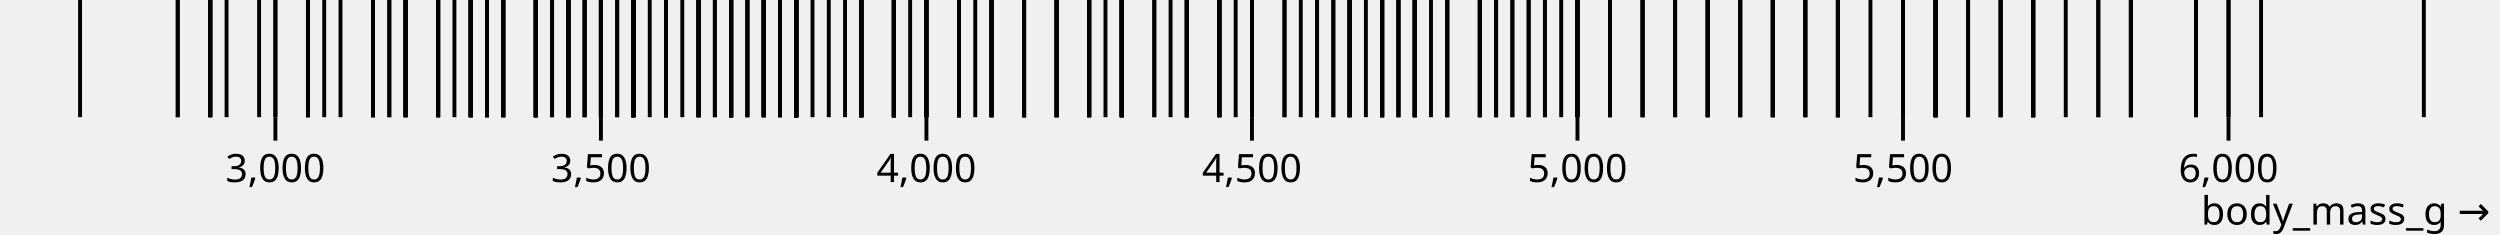
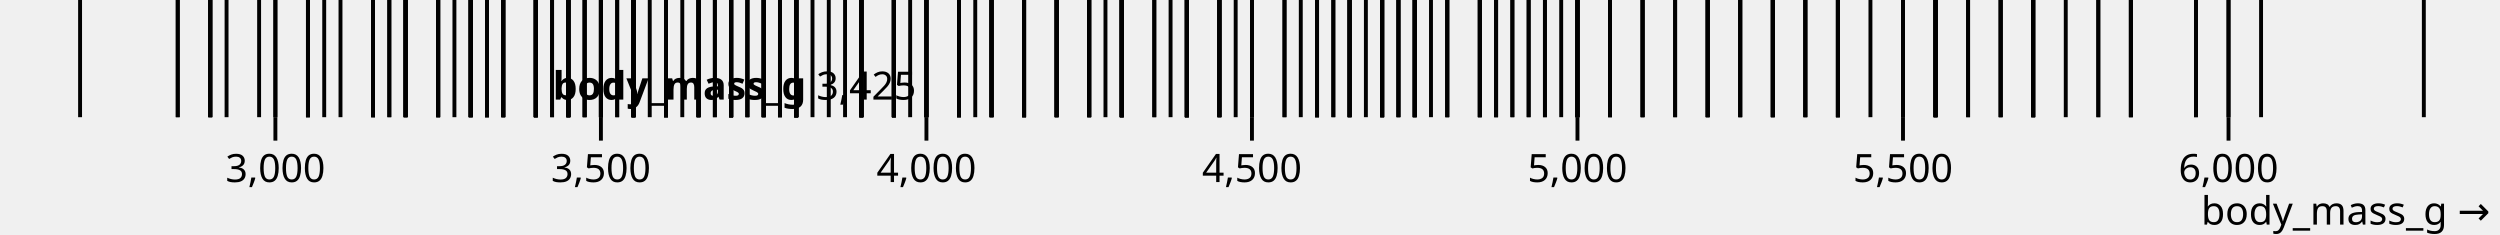
<svg xmlns="http://www.w3.org/2000/svg" class="plot" fill="currentColor" font-family="system-ui, sans-serif" font-size="10" text-anchor="middle" width="640" height="60" viewBox="0 0 640 60">
  <style>
    .plot {
      display: block;
      background: white;
      height: auto;
      height: intrinsic;
      max-width: 100%;
    }

    .plot text,
    .plot tspan {
      white-space: pre;
    }
  </style>
  <g aria-label="x-axis tick" fill="none" stroke="currentColor" transform="translate(0.5,0)">
    <path transform="translate(70,30)" d="M0,0L0,6" />
    <path transform="translate(153.3333,30)" d="M0,0L0,6" />
    <path transform="translate(236.6667,30)" d="M0,0L0,6" />
    <path transform="translate(320,30)" d="M0,0L0,6" />
    <path transform="translate(403.3333,30)" d="M0,0L0,6" />
    <path transform="translate(486.6667,30)" d="M0,0L0,6" />
    <path transform="translate(570,30)" d="M0,0L0,6" />
  </g>
  <g aria-label="x-axis tick label" font-variant="tabular-nums" transform="translate(0.5,9.5)">
    <text y="0.71em" transform="translate(70,30)">3,000</text>
    <text y="0.71em" transform="translate(153.3333,30)">3,500</text>
    <text y="0.71em" transform="translate(236.6667,30)">4,000</text>
    <text y="0.71em" transform="translate(320,30)">4,500</text>
    <text y="0.71em" transform="translate(403.3333,30)">5,000</text>
    <text y="0.71em" transform="translate(486.6667,30)">5,500</text>
    <text y="0.71em" transform="translate(570,30)">6,000</text>
  </g>
  <g aria-label="x-axis label" text-anchor="end" transform="translate(17.5,27.5)">
    <text transform="translate(620,30)">body_mass_g →</text>
  </g>
  <g aria-label="rule" stroke="currentColor" transform="translate(0.5,0)">
    <line x1="195" x2="195" y1="0" y2="30" />
    <line x1="203.333" x2="203.333" y1="0" y2="30" />
    <line x1="111.667" x2="111.667" y1="0" y2="30" />
    <line x1="145" x2="145" y1="0" y2="30" />
    <line x1="178.333" x2="178.333" y1="0" y2="30" />
    <line x1="174.167" x2="174.167" y1="0" y2="30" />
    <line x1="349.167" x2="349.167" y1="0" y2="30" />
    <line x1="149.167" x2="149.167" y1="0" y2="30" />
    <line x1="278.333" x2="278.333" y1="0" y2="30" />
    <line x1="120" x2="120" y1="0" y2="30" />
    <line x1="186.667" x2="186.667" y1="0" y2="30" />
    <line x1="103.333" x2="103.333" y1="0" y2="30" />
    <line x1="203.333" x2="203.333" y1="0" y2="30" />
    <line x1="303.333" x2="303.333" y1="0" y2="30" />
    <line x1="186.667" x2="186.667" y1="0" y2="30" />
    <line x1="145" x2="145" y1="0" y2="30" />
    <line x1="320" x2="320" y1="0" y2="30" />
    <line x1="124.167" x2="124.167" y1="0" y2="30" />
    <line x1="270" x2="270" y1="0" y2="30" />
    <line x1="136.667" x2="136.667" y1="0" y2="30" />
    <line x1="170" x2="170" y1="0" y2="30" />
    <line x1="203.333" x2="203.333" y1="0" y2="30" />
    <line x1="228.333" x2="228.333" y1="0" y2="30" />
    <line x1="203.333" x2="203.333" y1="0" y2="30" />
    <line x1="203.333" x2="203.333" y1="0" y2="30" />
    <line x1="161.667" x2="161.667" y1="0" y2="30" />
    <line x1="103.333" x2="103.333" y1="0" y2="30" />
    <line x1="95" x2="95" y1="0" y2="30" />
    <line x1="228.333" x2="228.333" y1="0" y2="30" />
    <line x1="111.667" x2="111.667" y1="0" y2="30" />
    <line x1="220" x2="220" y1="0" y2="30" />
    <line x1="120" x2="120" y1="0" y2="30" />
    <line x1="220" x2="220" y1="0" y2="30" />
    <line x1="124.167" x2="124.167" y1="0" y2="30" />
    <line x1="261.667" x2="261.667" y1="0" y2="30" />
    <line x1="228.333" x2="228.333" y1="0" y2="30" />
    <line x1="161.667" x2="161.667" y1="0" y2="30" />
    <line x1="120" x2="120" y1="0" y2="30" />
    <line x1="345" x2="345" y1="0" y2="30" />
    <line x1="95" x2="95" y1="0" y2="30" />
    <line x1="220" x2="220" y1="0" y2="30" />
    <line x1="86.667" x2="86.667" y1="0" y2="30" />
    <line x1="303.333" x2="303.333" y1="0" y2="30" />
    <line x1="70" x2="70" y1="0" y2="30" />
    <line x1="336.667" x2="336.667" y1="0" y2="30" />
    <line x1="140.833" x2="140.833" y1="0" y2="30" />
    <line x1="65.833" x2="65.833" y1="0" y2="30" />
    <line x1="145" x2="145" y1="0" y2="30" />
    <line x1="261.667" x2="261.667" y1="0" y2="30" />
    <line x1="153.333" x2="153.333" y1="0" y2="30" />
    <line x1="286.667" x2="286.667" y1="0" y2="30" />
    <line x1="145" x2="145" y1="0" y2="30" />
    <line x1="245" x2="245" y1="0" y2="30" />
    <line x1="53.333" x2="53.333" y1="0" y2="30" />
    <line x1="186.667" x2="186.667" y1="0" y2="30" />
    <line x1="161.667" x2="161.667" y1="0" y2="30" />
    <line x1="203.333" x2="203.333" y1="0" y2="30" />
    <line x1="45" x2="45" y1="0" y2="30" />
    <line x1="195" x2="195" y1="0" y2="30" />
    <line x1="95" x2="95" y1="0" y2="30" />
    <line x1="303.333" x2="303.333" y1="0" y2="30" />
    <line x1="170" x2="170" y1="0" y2="30" />
    <line x1="245" x2="245" y1="0" y2="30" />
    <line x1="45" x2="45" y1="0" y2="30" />
    <line x1="228.333" x2="228.333" y1="0" y2="30" />
    <line x1="128.333" x2="128.333" y1="0" y2="30" />
    <line x1="253.333" x2="253.333" y1="0" y2="30" />
    <line x1="78.333" x2="78.333" y1="0" y2="30" />
    <line x1="311.667" x2="311.667" y1="0" y2="30" />
    <line x1="170" x2="170" y1="0" y2="30" />
    <line x1="220" x2="220" y1="0" y2="30" />
    <line x1="161.667" x2="161.667" y1="0" y2="30" />
    <line x1="261.667" x2="261.667" y1="0" y2="30" />
    <line x1="186.667" x2="186.667" y1="0" y2="30" />
    <line x1="278.333" x2="278.333" y1="0" y2="30" />
    <line x1="186.667" x2="186.667" y1="0" y2="30" />
    <line x1="220" x2="220" y1="0" y2="30" />
    <line x1="161.667" x2="161.667" y1="0" y2="30" />
    <line x1="236.667" x2="236.667" y1="0" y2="30" />
    <line x1="103.333" x2="103.333" y1="0" y2="30" />
    <line x1="353.333" x2="353.333" y1="0" y2="30" />
    <line x1="203.333" x2="203.333" y1="0" y2="30" />
    <line x1="270" x2="270" y1="0" y2="30" />
    <line x1="128.333" x2="128.333" y1="0" y2="30" />
    <line x1="161.667" x2="161.667" y1="0" y2="30" />
    <line x1="203.333" x2="203.333" y1="0" y2="30" />
    <line x1="153.333" x2="153.333" y1="0" y2="30" />
    <line x1="228.333" x2="228.333" y1="0" y2="30" />
    <line x1="170" x2="170" y1="0" y2="30" />
    <line x1="161.667" x2="161.667" y1="0" y2="30" />
    <line x1="286.667" x2="286.667" y1="0" y2="30" />
    <line x1="136.667" x2="136.667" y1="0" y2="30" />
    <line x1="311.667" x2="311.667" y1="0" y2="30" />
    <line x1="120" x2="120" y1="0" y2="30" />
    <line x1="286.667" x2="286.667" y1="0" y2="30" />
    <line x1="186.667" x2="186.667" y1="0" y2="30" />
    <line x1="295" x2="295" y1="0" y2="30" />
    <line x1="53.333" x2="53.333" y1="0" y2="30" />
    <line x1="253.333" x2="253.333" y1="0" y2="30" />
    <line x1="190.833" x2="190.833" y1="0" y2="30" />
    <line x1="357.5" x2="357.5" y1="0" y2="30" />
    <line x1="82.5" x2="82.5" y1="0" y2="30" />
    <line x1="278.333" x2="278.333" y1="0" y2="30" />
    <line x1="57.5" x2="57.5" y1="0" y2="30" />
    <line x1="161.667" x2="161.667" y1="0" y2="30" />
    <line x1="195" x2="195" y1="0" y2="30" />
    <line x1="220" x2="220" y1="0" y2="30" />
    <line x1="99.167" x2="99.167" y1="0" y2="30" />
    <line x1="365.833" x2="365.833" y1="0" y2="30" />
    <line x1="207.5" x2="207.5" y1="0" y2="30" />
    <line x1="336.667" x2="336.667" y1="0" y2="30" />
    <line x1="103.333" x2="103.333" y1="0" y2="30" />
    <line x1="282.5" x2="282.5" y1="0" y2="30" />
    <line x1="220" x2="220" y1="0" y2="30" />
    <line x1="249.167" x2="249.167" y1="0" y2="30" />
    <line x1="53.333" x2="53.333" y1="0" y2="30" />
    <line x1="199.167" x2="199.167" y1="0" y2="30" />
    <line x1="128.333" x2="128.333" y1="0" y2="30" />
    <line x1="124.167" x2="124.167" y1="0" y2="30" />
    <line x1="95" x2="95" y1="0" y2="30" />
    <line x1="153.333" x2="153.333" y1="0" y2="30" />
    <line x1="145" x2="145" y1="0" y2="30" />
    <line x1="215.833" x2="215.833" y1="0" y2="30" />
    <line x1="78.333" x2="78.333" y1="0" y2="30" />
    <line x1="236.667" x2="236.667" y1="0" y2="30" />
    <line x1="115.833" x2="115.833" y1="0" y2="30" />
    <line x1="286.667" x2="286.667" y1="0" y2="30" />
    <line x1="78.333" x2="78.333" y1="0" y2="30" />
    <line x1="236.667" x2="236.667" y1="0" y2="30" />
    <line x1="124.167" x2="124.167" y1="0" y2="30" />
    <line x1="153.333" x2="153.333" y1="0" y2="30" />
    <line x1="153.333" x2="153.333" y1="0" y2="30" />
    <line x1="315.833" x2="315.833" y1="0" y2="30" />
    <line x1="140.833" x2="140.833" y1="0" y2="30" />
    <line x1="220" x2="220" y1="0" y2="30" />
    <line x1="99.167" x2="99.167" y1="0" y2="30" />
    <line x1="232.5" x2="232.5" y1="0" y2="30" />
    <line x1="136.667" x2="136.667" y1="0" y2="30" />
    <line x1="278.333" x2="278.333" y1="0" y2="30" />
    <line x1="136.667" x2="136.667" y1="0" y2="30" />
    <line x1="149.167" x2="149.167" y1="0" y2="30" />
    <line x1="78.333" x2="78.333" y1="0" y2="30" />
    <line x1="190.833" x2="190.833" y1="0" y2="30" />
    <line x1="70" x2="70" y1="0" y2="30" />
    <line x1="178.333" x2="178.333" y1="0" y2="30" />
    <line x1="278.333" x2="278.333" y1="0" y2="30" />
    <line x1="149.167" x2="149.167" y1="0" y2="30" />
    <line x1="145" x2="145" y1="0" y2="30" />
    <line x1="195" x2="195" y1="0" y2="30" />
    <line x1="186.667" x2="186.667" y1="0" y2="30" />
    <line x1="236.667" x2="236.667" y1="0" y2="30" />
    <line x1="153.333" x2="153.333" y1="0" y2="30" />
    <line x1="220" x2="220" y1="0" y2="30" />
    <line x1="178.333" x2="178.333" y1="0" y2="30" />
    <line x1="157.5" x2="157.5" y1="0" y2="30" />
    <line x1="190.833" x2="190.833" y1="0" y2="30" />
    <line x1="228.333" x2="228.333" y1="0" y2="30" />
    <line x1="111.667" x2="111.667" y1="0" y2="30" />
    <line x1="195" x2="195" y1="0" y2="30" />
    <line x1="261.667" x2="261.667" y1="0" y2="30" />
    <line x1="186.667" x2="186.667" y1="0" y2="30" />
    <line x1="203.333" x2="203.333" y1="0" y2="30" />
    <line x1="199.167" x2="199.167" y1="0" y2="30" />
    <line x1="186.667" x2="186.667" y1="0" y2="30" />
    <line x1="245" x2="245" y1="0" y2="30" />
    <line x1="165.833" x2="165.833" y1="0" y2="30" />
    <line x1="245" x2="245" y1="0" y2="30" />
    <line x1="120" x2="120" y1="0" y2="30" />
    <line x1="186.667" x2="186.667" y1="0" y2="30" />
    <line x1="145" x2="145" y1="0" y2="30" />
    <line x1="303.333" x2="303.333" y1="0" y2="30" />
    <line x1="170" x2="170" y1="0" y2="30" />
    <line x1="136.667" x2="136.667" y1="0" y2="30" />
    <line x1="53.333" x2="53.333" y1="0" y2="30" />
    <line x1="203.333" x2="203.333" y1="0" y2="30" />
    <line x1="120" x2="120" y1="0" y2="30" />
    <line x1="261.667" x2="261.667" y1="0" y2="30" />
    <line x1="136.667" x2="136.667" y1="0" y2="30" />
    <line x1="203.333" x2="203.333" y1="0" y2="30" />
    <line x1="186.667" x2="186.667" y1="0" y2="30" />
    <line x1="328.333" x2="328.333" y1="0" y2="30" />
    <line x1="103.333" x2="103.333" y1="0" y2="30" />
    <line x1="286.667" x2="286.667" y1="0" y2="30" />
    <line x1="128.333" x2="128.333" y1="0" y2="30" />
    <line x1="253.333" x2="253.333" y1="0" y2="30" />
    <line x1="170" x2="170" y1="0" y2="30" />
    <line x1="220" x2="220" y1="0" y2="30" />
    <line x1="211.667" x2="211.667" y1="0" y2="30" />
    <line x1="370" x2="370" y1="0" y2="30" />
    <line x1="20" x2="20" y1="0" y2="30" />
    <line x1="320" x2="320" y1="0" y2="30" />
    <line x1="228.333" x2="228.333" y1="0" y2="30" />
    <line x1="178.333" x2="178.333" y1="0" y2="30" />
    <line x1="161.667" x2="161.667" y1="0" y2="30" />
    <line x1="153.333" x2="153.333" y1="0" y2="30" />
    <line x1="182.5" x2="182.5" y1="0" y2="30" />
    <line x1="311.667" x2="311.667" y1="0" y2="30" />
    <line x1="136.667" x2="136.667" y1="0" y2="30" />
    <line x1="286.667" x2="286.667" y1="0" y2="30" />
    <line x1="111.667" x2="111.667" y1="0" y2="30" />
    <line x1="182.5" x2="182.5" y1="0" y2="30" />
    <line x1="124.167" x2="124.167" y1="0" y2="30" />
    <line x1="228.333" x2="228.333" y1="0" y2="30" />
    <line x1="170" x2="170" y1="0" y2="30" />
    <line x1="245" x2="245" y1="0" y2="30" />
    <line x1="128.333" x2="128.333" y1="0" y2="30" />
    <line x1="145" x2="145" y1="0" y2="30" />
    <line x1="111.667" x2="111.667" y1="0" y2="30" />
    <line x1="245" x2="245" y1="0" y2="30" />
    <line x1="203.333" x2="203.333" y1="0" y2="30" />
    <line x1="157.5" x2="157.5" y1="0" y2="30" />
    <line x1="228.333" x2="228.333" y1="0" y2="30" />
    <line x1="178.333" x2="178.333" y1="0" y2="30" />
    <line x1="178.333" x2="178.333" y1="0" y2="30" />
    <line x1="236.667" x2="236.667" y1="0" y2="30" />
    <line x1="136.667" x2="136.667" y1="0" y2="30" />
    <line x1="199.167" x2="199.167" y1="0" y2="30" />
    <line x1="253.333" x2="253.333" y1="0" y2="30" />
    <line x1="199.167" x2="199.167" y1="0" y2="30" />
    <line x1="320" x2="320" y1="0" y2="30" />
    <line x1="520" x2="520" y1="0" y2="30" />
    <line x1="311.667" x2="311.667" y1="0" y2="30" />
    <line x1="520" x2="520" y1="0" y2="30" />
    <line x1="470" x2="470" y1="0" y2="30" />
    <line x1="328.333" x2="328.333" y1="0" y2="30" />
    <line x1="370" x2="370" y1="0" y2="30" />
    <line x1="436.667" x2="436.667" y1="0" y2="30" />
    <line x1="303.333" x2="303.333" y1="0" y2="30" />
    <line x1="428.333" x2="428.333" y1="0" y2="30" />
    <line x1="345" x2="345" y1="0" y2="30" />
    <line x1="495" x2="495" y1="0" y2="30" />
    <line x1="345" x2="345" y1="0" y2="30" />
    <line x1="545" x2="545" y1="0" y2="30" />
    <line x1="270" x2="270" y1="0" y2="30" />
    <line x1="545" x2="545" y1="0" y2="30" />
    <line x1="261.667" x2="261.667" y1="0" y2="30" />
    <line x1="620" x2="620" y1="0" y2="30" />
    <line x1="370" x2="370" y1="0" y2="30" />
    <line x1="461.667" x2="461.667" y1="0" y2="30" />
    <line x1="520" x2="520" y1="0" y2="30" />
    <line x1="403.333" x2="403.333" y1="0" y2="30" />
    <line x1="303.333" x2="303.333" y1="0" y2="30" />
    <line x1="411.667" x2="411.667" y1="0" y2="30" />
    <line x1="403.333" x2="403.333" y1="0" y2="30" />
    <line x1="420" x2="420" y1="0" y2="30" />
    <line x1="253.333" x2="253.333" y1="0" y2="30" />
    <line x1="511.667" x2="511.667" y1="0" y2="30" />
    <line x1="336.667" x2="336.667" y1="0" y2="30" />
    <line x1="495" x2="495" y1="0" y2="30" />
    <line x1="445" x2="445" y1="0" y2="30" />
    <line x1="353.333" x2="353.333" y1="0" y2="30" />
    <line x1="411.667" x2="411.667" y1="0" y2="30" />
    <line x1="578.333" x2="578.333" y1="0" y2="30" />
    <line x1="428.333" x2="428.333" y1="0" y2="30" />
    <line x1="470" x2="470" y1="0" y2="30" />
    <line x1="395" x2="395" y1="0" y2="30" />
    <line x1="445" x2="445" y1="0" y2="30" />
    <line x1="295" x2="295" y1="0" y2="30" />
    <line x1="461.667" x2="461.667" y1="0" y2="30" />
    <line x1="228.333" x2="228.333" y1="0" y2="30" />
    <line x1="520" x2="520" y1="0" y2="30" />
    <line x1="286.667" x2="286.667" y1="0" y2="30" />
    <line x1="361.667" x2="361.667" y1="0" y2="30" />
    <line x1="495" x2="495" y1="0" y2="30" />
    <line x1="386.667" x2="386.667" y1="0" y2="30" />
    <line x1="270" x2="270" y1="0" y2="30" />
    <line x1="470" x2="470" y1="0" y2="30" />
    <line x1="420" x2="420" y1="0" y2="30" />
    <line x1="453.333" x2="453.333" y1="0" y2="30" />
    <line x1="378.333" x2="378.333" y1="0" y2="30" />
    <line x1="453.333" x2="453.333" y1="0" y2="30" />
    <line x1="303.333" x2="303.333" y1="0" y2="30" />
    <line x1="403.333" x2="403.333" y1="0" y2="30" />
    <line x1="386.667" x2="386.667" y1="0" y2="30" />
    <line x1="411.667" x2="411.667" y1="0" y2="30" />
    <line x1="286.667" x2="286.667" y1="0" y2="30" />
    <line x1="403.333" x2="403.333" y1="0" y2="30" />
    <line x1="311.667" x2="311.667" y1="0" y2="30" />
    <line x1="495" x2="495" y1="0" y2="30" />
    <line x1="270" x2="270" y1="0" y2="30" />
    <line x1="453.333" x2="453.333" y1="0" y2="30" />
    <line x1="303.333" x2="303.333" y1="0" y2="30" />
    <line x1="511.667" x2="511.667" y1="0" y2="30" />
    <line x1="353.333" x2="353.333" y1="0" y2="30" />
    <line x1="520" x2="520" y1="0" y2="30" />
    <line x1="345" x2="345" y1="0" y2="30" />
    <line x1="536.667" x2="536.667" y1="0" y2="30" />
    <line x1="353.333" x2="353.333" y1="0" y2="30" />
    <line x1="495" x2="495" y1="0" y2="30" />
    <line x1="361.667" x2="361.667" y1="0" y2="30" />
    <line x1="403.333" x2="403.333" y1="0" y2="30" />
    <line x1="420" x2="420" y1="0" y2="30" />
    <line x1="436.667" x2="436.667" y1="0" y2="30" />
    <line x1="353.333" x2="353.333" y1="0" y2="30" />
    <line x1="536.667" x2="536.667" y1="0" y2="30" />
    <line x1="336.667" x2="336.667" y1="0" y2="30" />
    <line x1="570" x2="570" y1="0" y2="30" />
    <line x1="361.667" x2="361.667" y1="0" y2="30" />
    <line x1="561.667" x2="561.667" y1="0" y2="30" />
    <line x1="340.833" x2="340.833" y1="0" y2="30" />
    <line x1="478.333" x2="478.333" y1="0" y2="30" />
    <line x1="357.5" x2="357.5" y1="0" y2="30" />
    <line x1="461.667" x2="461.667" y1="0" y2="30" />
    <line x1="361.667" x2="361.667" y1="0" y2="30" />
    <line x1="503.333" x2="503.333" y1="0" y2="30" />
    <line x1="336.667" x2="336.667" y1="0" y2="30" />
    <line x1="453.333" x2="453.333" y1="0" y2="30" />
    <line x1="382.5" x2="382.5" y1="0" y2="30" />
    <line x1="495" x2="495" y1="0" y2="30" />
    <line x1="395" x2="395" y1="0" y2="30" />
    <line x1="470" x2="470" y1="0" y2="30" />
    <line x1="361.667" x2="361.667" y1="0" y2="30" />
    <line x1="511.667" x2="511.667" y1="0" y2="30" />
    <line x1="378.333" x2="378.333" y1="0" y2="30" />
    <line x1="436.667" x2="436.667" y1="0" y2="30" />
    <line x1="390.833" x2="390.833" y1="0" y2="30" />
    <line x1="382.5" x2="382.5" y1="0" y2="30" />
    <line x1="340.833" x2="340.833" y1="0" y2="30" />
    <line x1="445" x2="445" y1="0" y2="30" />
    <line x1="378.333" x2="378.333" y1="0" y2="30" />
    <line x1="503.333" x2="503.333" y1="0" y2="30" />
    <line x1="399.167" x2="399.167" y1="0" y2="30" />
    <line x1="486.667" x2="486.667" y1="0" y2="30" />
    <line x1="357.5" x2="357.5" y1="0" y2="30" />
    <line x1="486.667" x2="486.667" y1="0" y2="30" />
    <line x1="353.333" x2="353.333" y1="0" y2="30" />
    <line x1="486.667" x2="486.667" y1="0" y2="30" />
    <line x1="332.5" x2="332.5" y1="0" y2="30" />
    <line x1="486.667" x2="486.667" y1="0" y2="30" />
    <line x1="403.333" x2="403.333" y1="0" y2="30" />
    <line x1="561.667" x2="561.667" y1="0" y2="30" />
    <line x1="345" x2="345" y1="0" y2="30" />
    <line x1="486.667" x2="486.667" y1="0" y2="30" />
    <line x1="299.167" x2="299.167" y1="0" y2="30" />
    <line x1="545" x2="545" y1="0" y2="30" />
    <line x1="382.5" x2="382.5" y1="0" y2="30" />
    <line x1="570" x2="570" y1="0" y2="30" />
    <line x1="390.833" x2="390.833" y1="0" y2="30" />
    <line x1="378.333" x2="378.333" y1="0" y2="30" />
    <line x1="528.333" x2="528.333" y1="0" y2="30" />
    <line x1="436.667" x2="436.667" y1="0" y2="30" />
    <line x1="470" x2="470" y1="0" y2="30" />
  </g>
-   <g aria-label="tip" fill="white" stroke="currentColor" text-anchor="start" transform="translate(0.5,0.5)" />
+   <g aria-label="tip" fill="white" stroke="currentColor" text-anchor="start" transform="translate(0.5,0.5)">
+     <g transform="translate(141,15)">
+       <path filter="drop-shadow(0 3px 4px rgba(0,0,0,0.2))" />
+       <text fill="currentColor" fill-opacity="1" stroke="none">
+         <tspan x="0" dy="1em">​<tspan font-weight="bold">body_mass_g</tspan> 3,425</tspan>
+       </text>
+     </g>
+   </g>
</svg>
